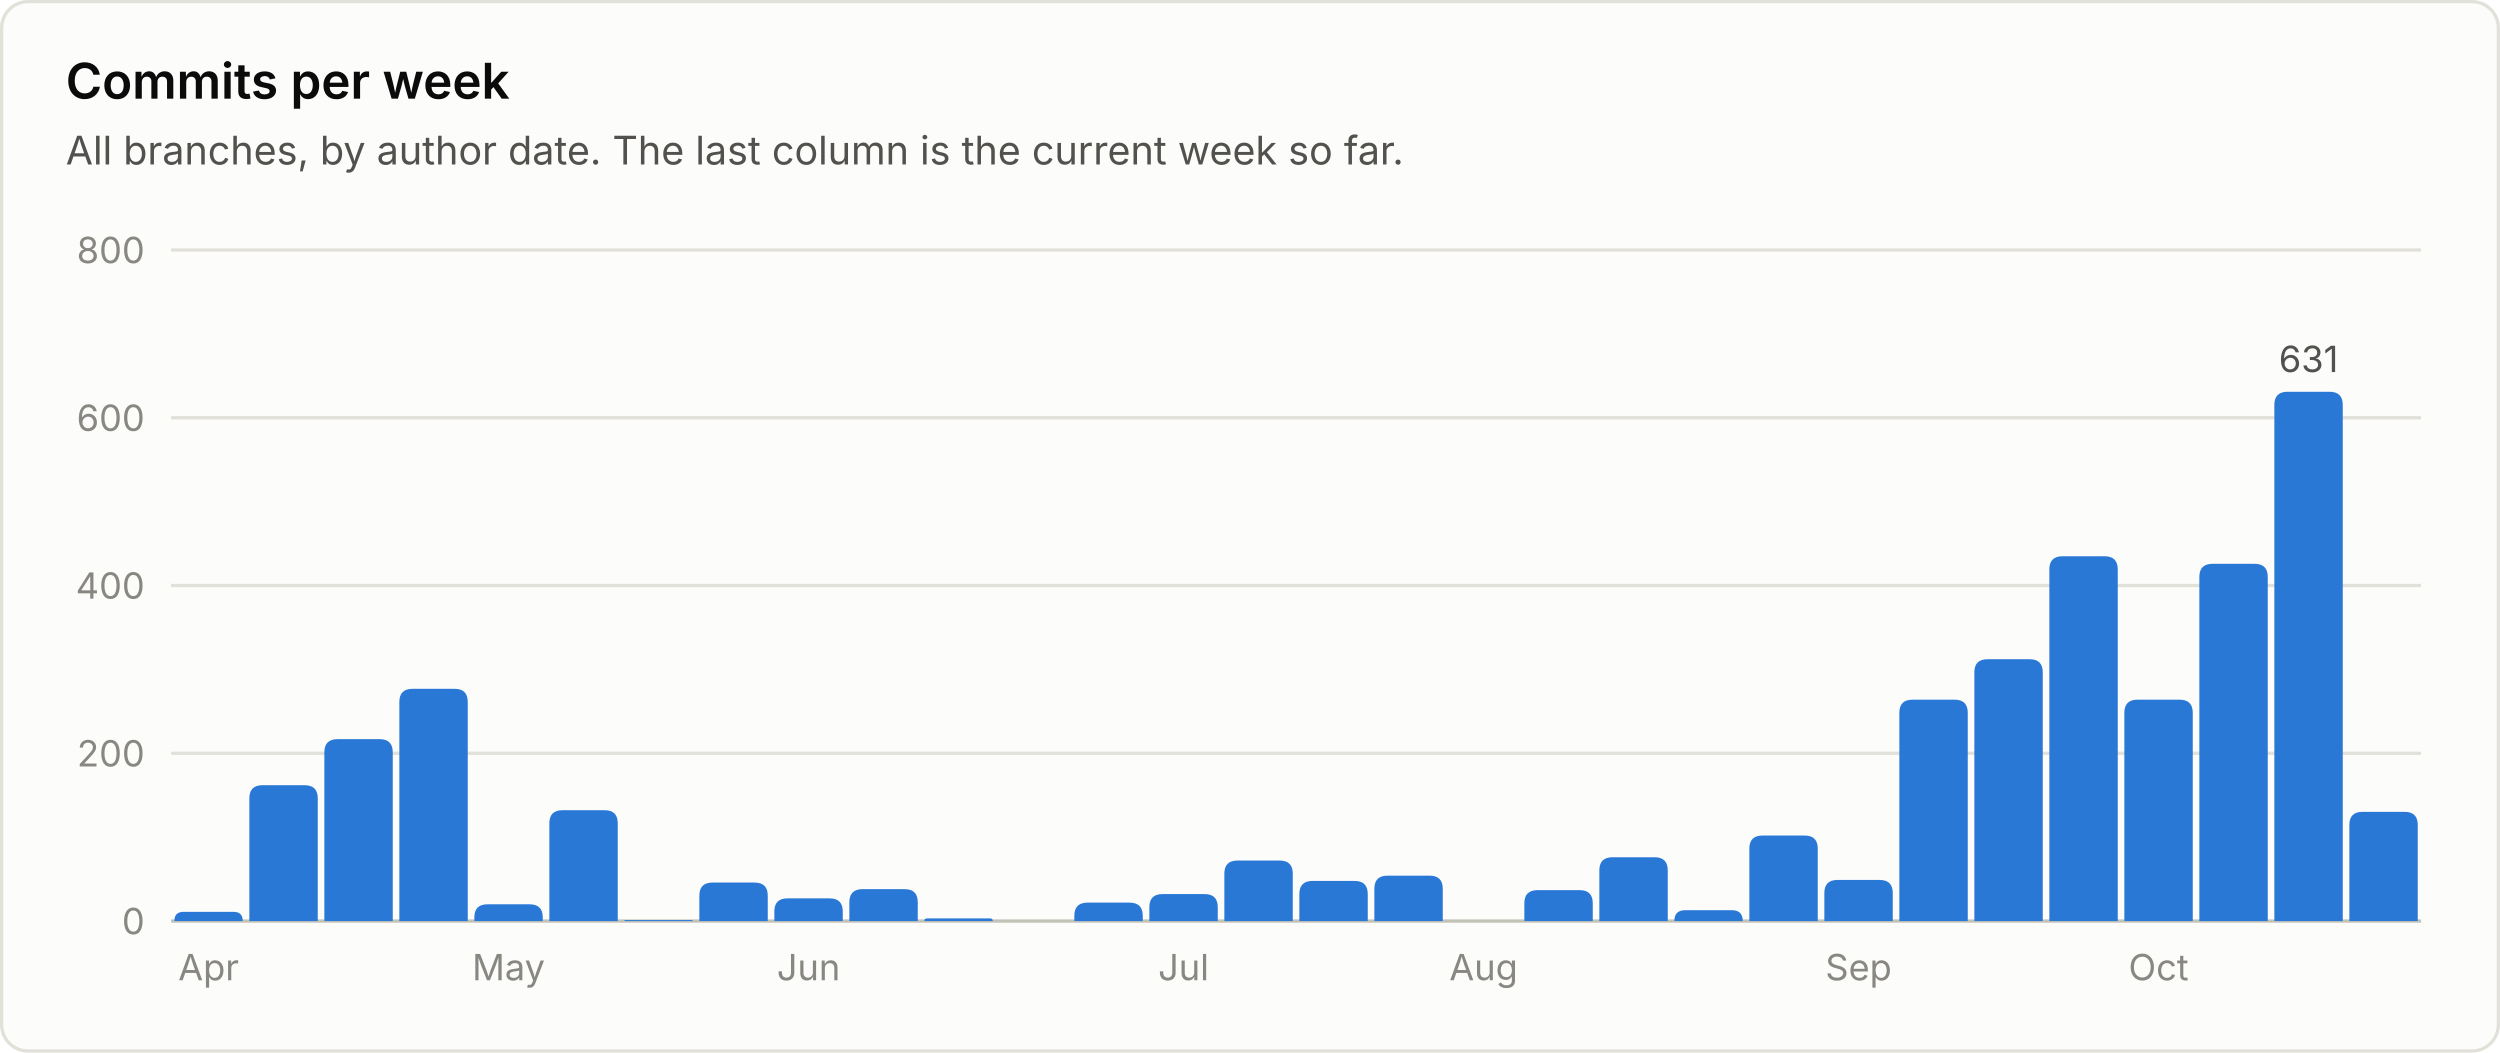
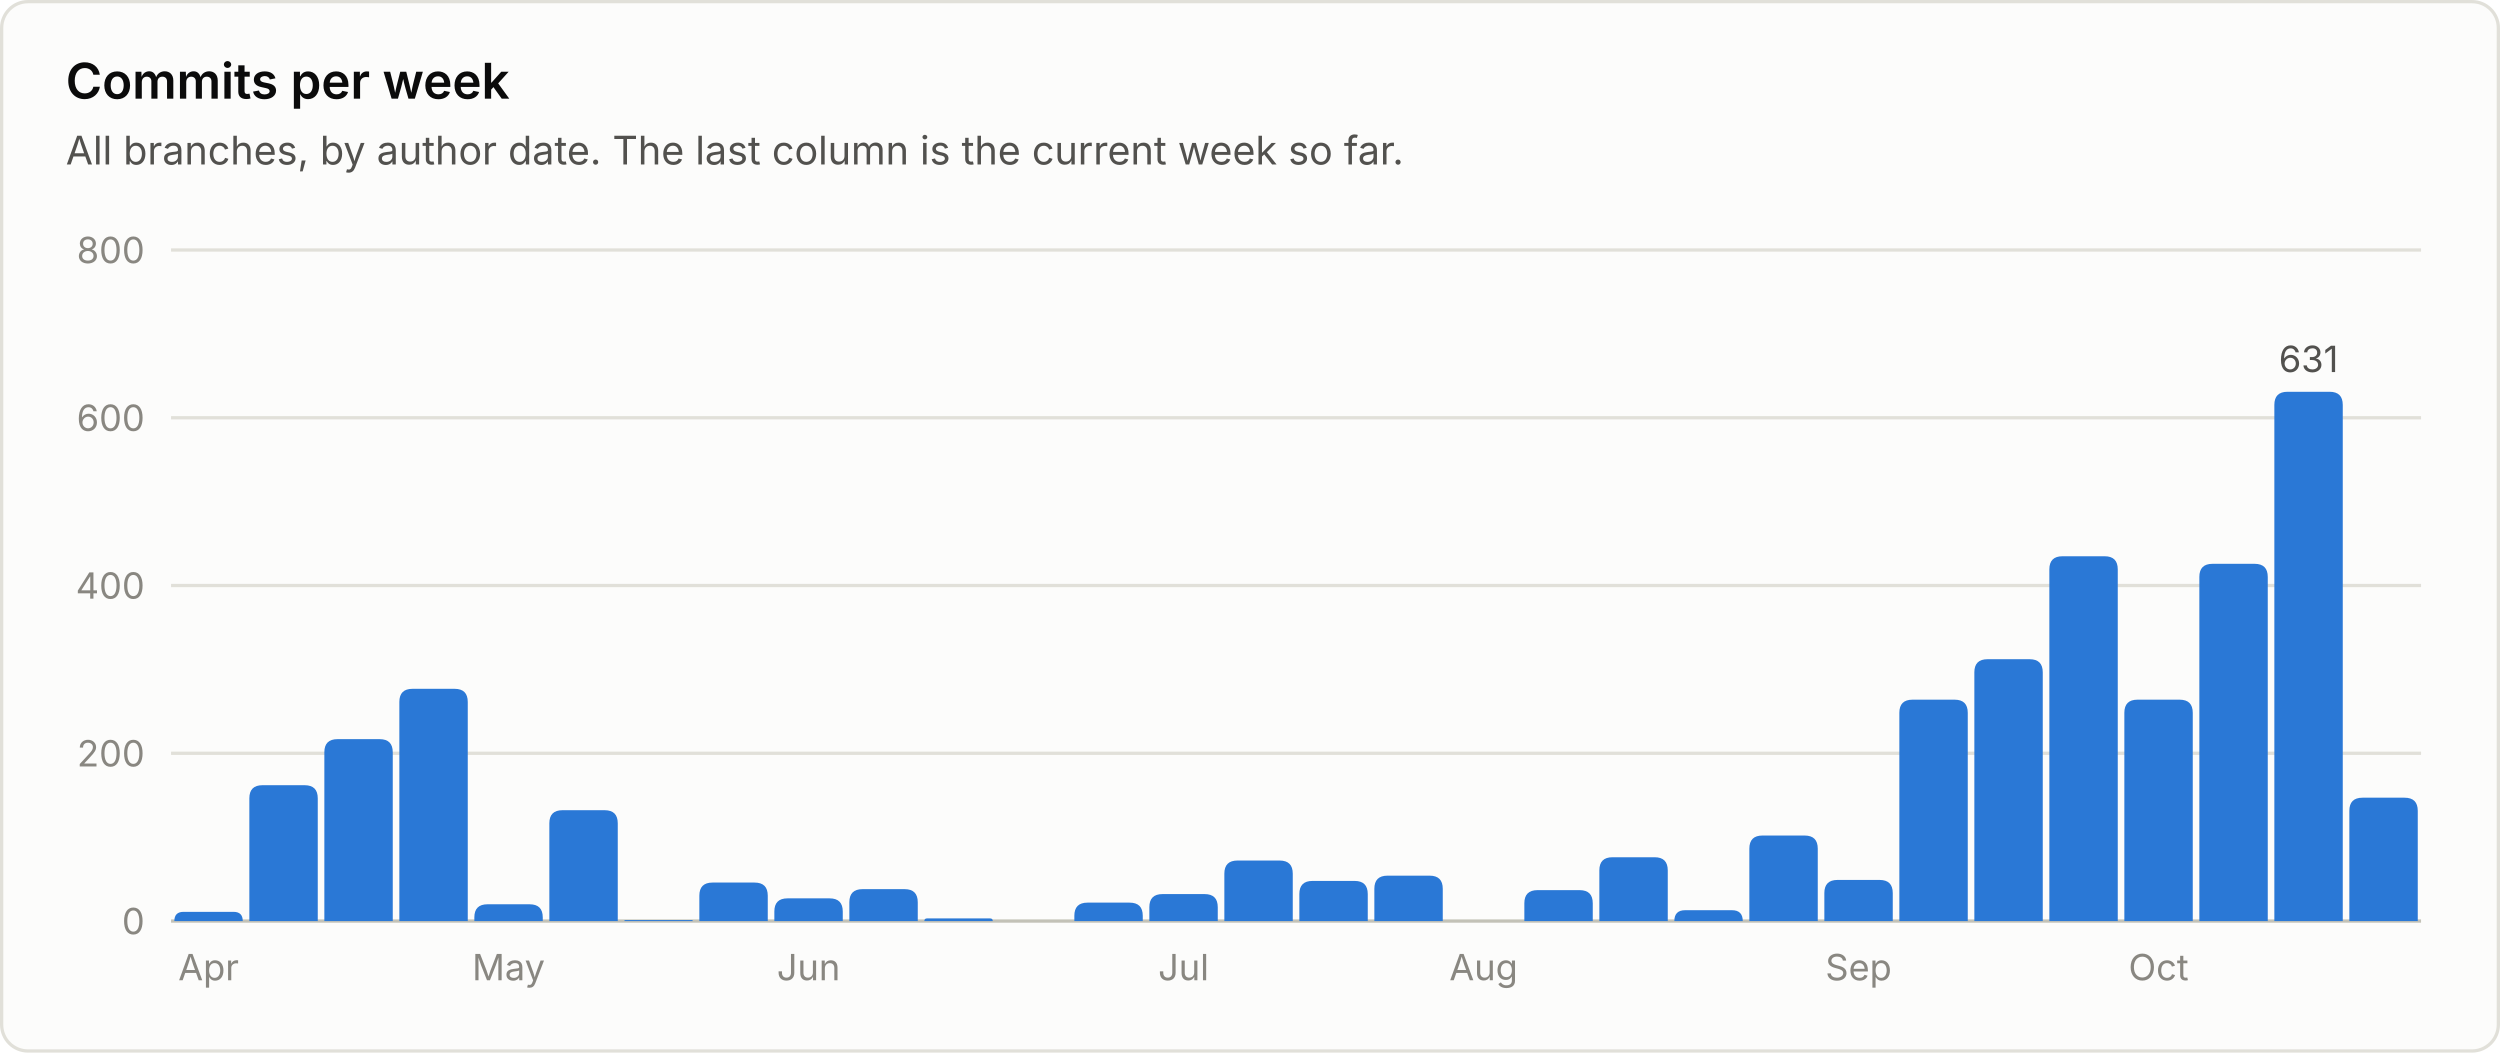
<svg xmlns="http://www.w3.org/2000/svg" viewBox="0 0 760 320" width="760" height="320" role="img" font-family="system-ui, -apple-system, 'Segoe UI', sans-serif">
  <rect x="0.5" y="0.5" width="759" height="319" rx="8" fill="#fcfcfb" stroke="#e1e0d9" />
  <text x="20.0" y="30.0" fill="#0b0b0b" font-size="15" font-weight="600" text-anchor="start">Commits per week</text>
  <text x="20.0" y="50.0" fill="#52514e" font-size="12" font-weight="400" text-anchor="start">All branches, by author date. The last column is the current week so far.</text>
  <line x1="52" y1="280.0" x2="736" y2="280.0" stroke="#c3c2b7" stroke-width="1" />
  <text x="44.0" y="284.0" fill="#898781" font-size="11" font-weight="400" text-anchor="end">0</text>
  <line x1="52" y1="229.0" x2="736" y2="229.0" stroke="#e1e0d9" stroke-width="1" />
  <text x="44.0" y="233.0" fill="#898781" font-size="11" font-weight="400" text-anchor="end">200</text>
  <line x1="52" y1="178.0" x2="736" y2="178.0" stroke="#e1e0d9" stroke-width="1" />
  <text x="44.0" y="182.0" fill="#898781" font-size="11" font-weight="400" text-anchor="end">400</text>
  <line x1="52" y1="127.0" x2="736" y2="127.0" stroke="#e1e0d9" stroke-width="1" />
  <text x="44.0" y="131.0" fill="#898781" font-size="11" font-weight="400" text-anchor="end">600</text>
  <line x1="52" y1="76.0" x2="736" y2="76.0" stroke="#e1e0d9" stroke-width="1" />
  <text x="44.0" y="80.0" fill="#898781" font-size="11" font-weight="400" text-anchor="end">800</text>
  <path d="M53.0 280.0 V280.0 Q53.0 277.2 55.8 277.2 H71.0 Q73.8 277.2 73.8 280.0 V280.0 Z" fill="#2a78d6" />
  <text x="63.4" y="298.0" fill="#898781" font-size="11" font-weight="400" text-anchor="middle">Apr</text>
  <path d="M75.8 280.0 V242.7 Q75.8 238.7 79.8 238.7 H92.6 Q96.6 238.7 96.6 242.7 V280.0 Z" fill="#2a78d6" />
  <path d="M98.6 280.0 V228.7 Q98.6 224.7 102.6 224.7 H115.4 Q119.4 224.7 119.4 228.7 V280.0 Z" fill="#2a78d6" />
  <path d="M121.4 280.0 V213.4 Q121.4 209.4 125.4 209.4 H138.2 Q142.2 209.4 142.2 213.4 V280.0 Z" fill="#2a78d6" />
  <path d="M144.2 280.0 V278.9 Q144.2 274.9 148.2 274.9 H161.0 Q165.0 274.9 165.0 278.9 V280.0 Z" fill="#2a78d6" />
  <text x="154.6" y="298.0" fill="#898781" font-size="11" font-weight="400" text-anchor="middle">May</text>
  <path d="M167.0 280.0 V250.3 Q167.0 246.3 171.0 246.3 H183.8 Q187.8 246.3 187.8 250.3 V280.0 Z" fill="#2a78d6" />
  <path d="M189.8 280.0 V280.0 Q189.8 279.7 190.1 279.7 H210.3 Q210.6 279.7 210.6 280.0 V280.0 Z" fill="#2a78d6" />
  <path d="M212.6 280.0 V272.3 Q212.6 268.3 216.6 268.3 H229.4 Q233.4 268.3 233.4 272.3 V280.0 Z" fill="#2a78d6" />
  <path d="M235.4 280.0 V277.1 Q235.4 273.1 239.4 273.1 H252.2 Q256.2 273.1 256.2 277.1 V280.0 Z" fill="#2a78d6" />
  <text x="245.8" y="298.0" fill="#898781" font-size="11" font-weight="400" text-anchor="middle">Jun</text>
  <path d="M258.2 280.0 V274.3 Q258.2 270.3 262.2 270.3 H275.0 Q279.0 270.3 279.0 274.3 V280.0 Z" fill="#2a78d6" />
  <path d="M281.0 280.0 V280.0 Q281.0 279.2 281.8 279.2 H301.0 Q301.8 279.2 301.8 280.0 V280.0 Z" fill="#2a78d6" />
  <path d="M326.6 280.0 V278.4 Q326.6 274.4 330.6 274.4 H343.4 Q347.4 274.4 347.4 278.4 V280.0 Z" fill="#2a78d6" />
  <path d="M349.4 280.0 V275.8 Q349.4 271.8 353.4 271.8 H366.2 Q370.2 271.8 370.2 275.8 V280.0 Z" fill="#2a78d6" />
  <text x="359.8" y="298.0" fill="#898781" font-size="11" font-weight="400" text-anchor="middle">Jul</text>
  <path d="M372.2 280.0 V265.6 Q372.2 261.6 376.2 261.6 H389.0 Q393.0 261.6 393.0 265.6 V280.0 Z" fill="#2a78d6" />
  <path d="M395.0 280.0 V271.8 Q395.0 267.8 399.0 267.8 H411.8 Q415.8 267.8 415.8 271.8 V280.0 Z" fill="#2a78d6" />
  <path d="M417.8 280.0 V270.2 Q417.8 266.2 421.8 266.2 H434.6 Q438.6 266.2 438.6 270.2 V280.0 Z" fill="#2a78d6" />
  <text x="451.0" y="298.0" fill="#898781" font-size="11" font-weight="400" text-anchor="middle">Aug</text>
  <path d="M463.4 280.0 V274.6 Q463.4 270.6 467.4 270.6 H480.2 Q484.2 270.6 484.2 274.6 V280.0 Z" fill="#2a78d6" />
  <path d="M486.2 280.0 V264.6 Q486.2 260.6 490.2 260.6 H503.0 Q507.0 260.6 507.0 264.6 V280.0 Z" fill="#2a78d6" />
  <path d="M509.0 280.0 V280.0 Q509.0 276.7 512.3 276.7 H526.5 Q529.8 276.7 529.8 280.0 V280.0 Z" fill="#2a78d6" />
  <path d="M531.8 280.0 V258.0 Q531.8 254.0 535.8 254.0 H548.6 Q552.6 254.0 552.6 258.0 V280.0 Z" fill="#2a78d6" />
  <path d="M554.6 280.0 V271.5 Q554.6 267.5 558.6 267.5 H571.4 Q575.4 267.5 575.4 271.5 V280.0 Z" fill="#2a78d6" />
  <text x="565.0" y="298.0" fill="#898781" font-size="11" font-weight="400" text-anchor="middle">Sep</text>
  <path d="M577.4 280.0 V216.7 Q577.4 212.7 581.4 212.7 H594.2 Q598.2 212.7 598.2 216.7 V280.0 Z" fill="#2a78d6" />
  <path d="M600.2 280.0 V204.4 Q600.2 200.4 604.2 200.4 H617.0 Q621.0 200.4 621.0 204.4 V280.0 Z" fill="#2a78d6" />
  <path d="M623.0 280.0 V173.1 Q623.0 169.1 627.0 169.1 H639.8 Q643.8 169.1 643.8 173.1 V280.0 Z" fill="#2a78d6" />
  <path d="M645.8 280.0 V216.7 Q645.8 212.7 649.8 212.7 H662.6 Q666.6 212.7 666.6 216.7 V280.0 Z" fill="#2a78d6" />
  <text x="656.2" y="298.0" fill="#898781" font-size="11" font-weight="400" text-anchor="middle">Oct</text>
  <path d="M668.6 280.0 V175.4 Q668.6 171.4 672.6 171.4 H685.4 Q689.4 171.4 689.4 175.4 V280.0 Z" fill="#2a78d6" />
  <path d="M691.4 280.0 V123.1 Q691.4 119.1 695.4 119.1 H708.2 Q712.2 119.1 712.2 123.1 V280.0 Z" fill="#2a78d6" />
  <text x="701.8" y="113.1" fill="#52514e" font-size="11" font-weight="400" text-anchor="middle">631</text>
-   <path d="M714.2 280.0 V250.8 Q714.2 246.8 718.2 246.8 H731.0 Q735.0 246.8 735.0 250.8 V280.0 Z" fill="#2a78d6" />
+   <path d="M714.2 280.0 V246.5 Q714.2 242.5 718.2 242.5 H731.0 Q735.0 242.5 735.0 246.5 V280.0 Z" fill="#2a78d6" />
</svg>
